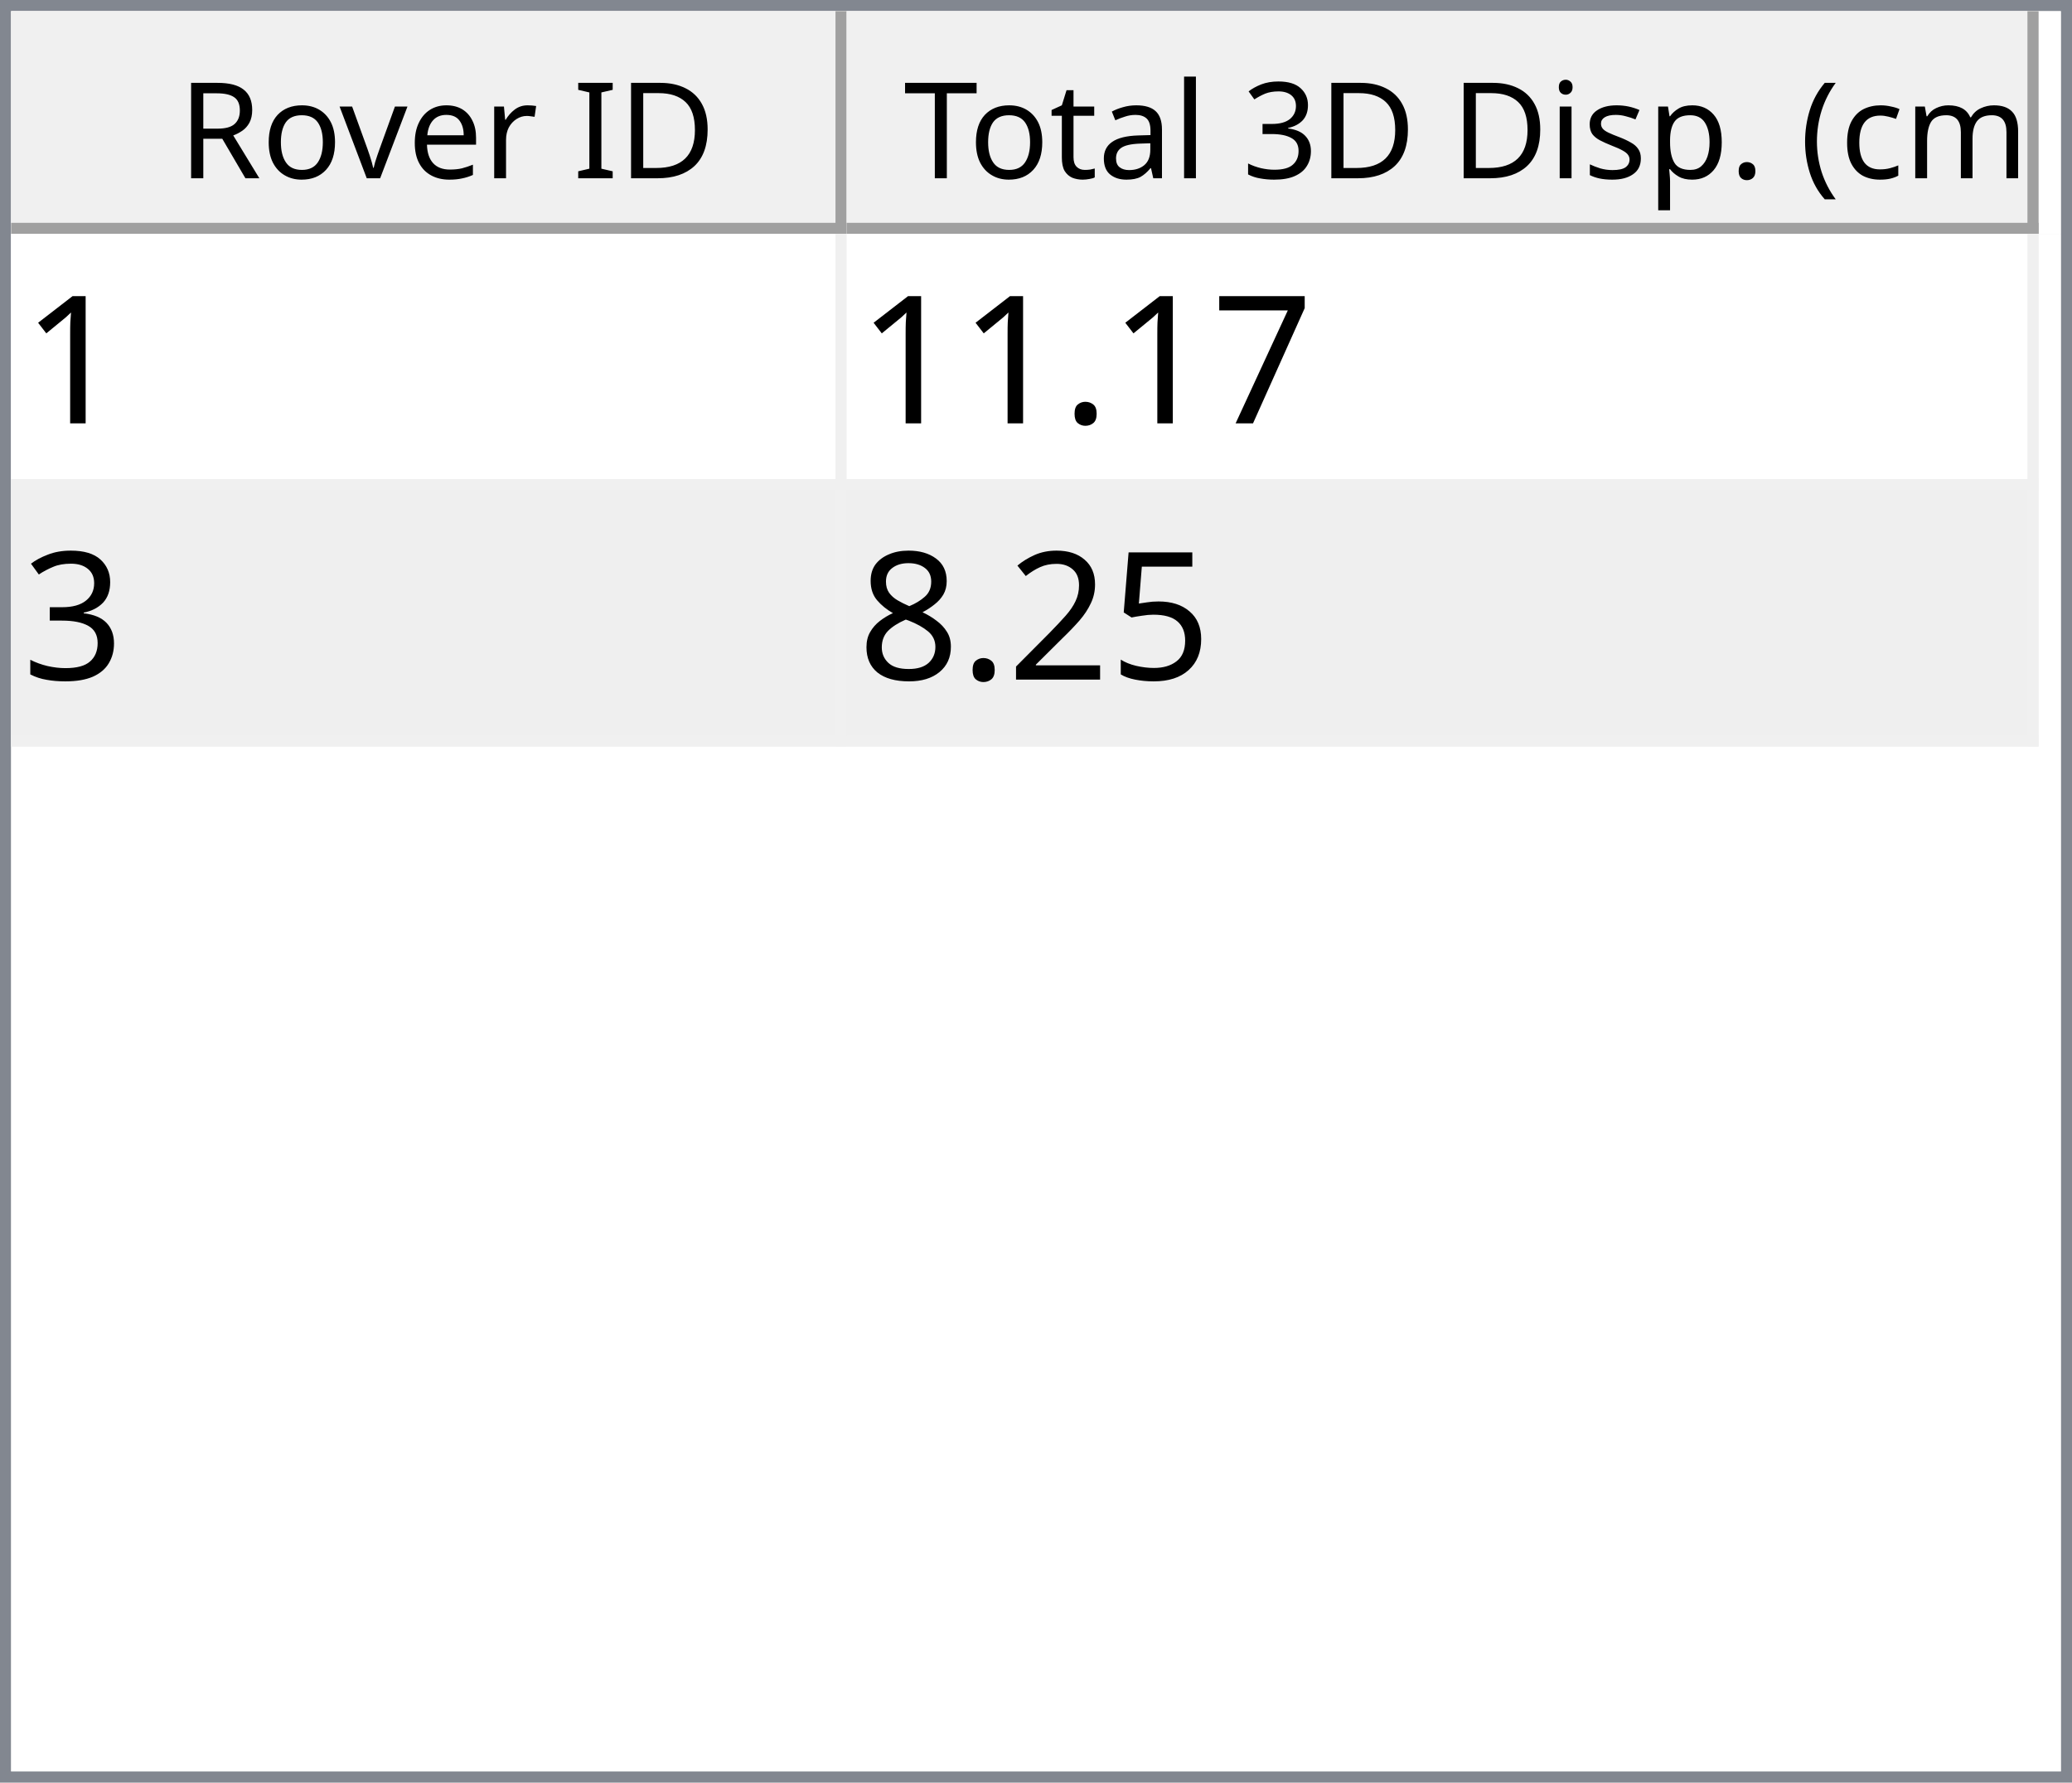
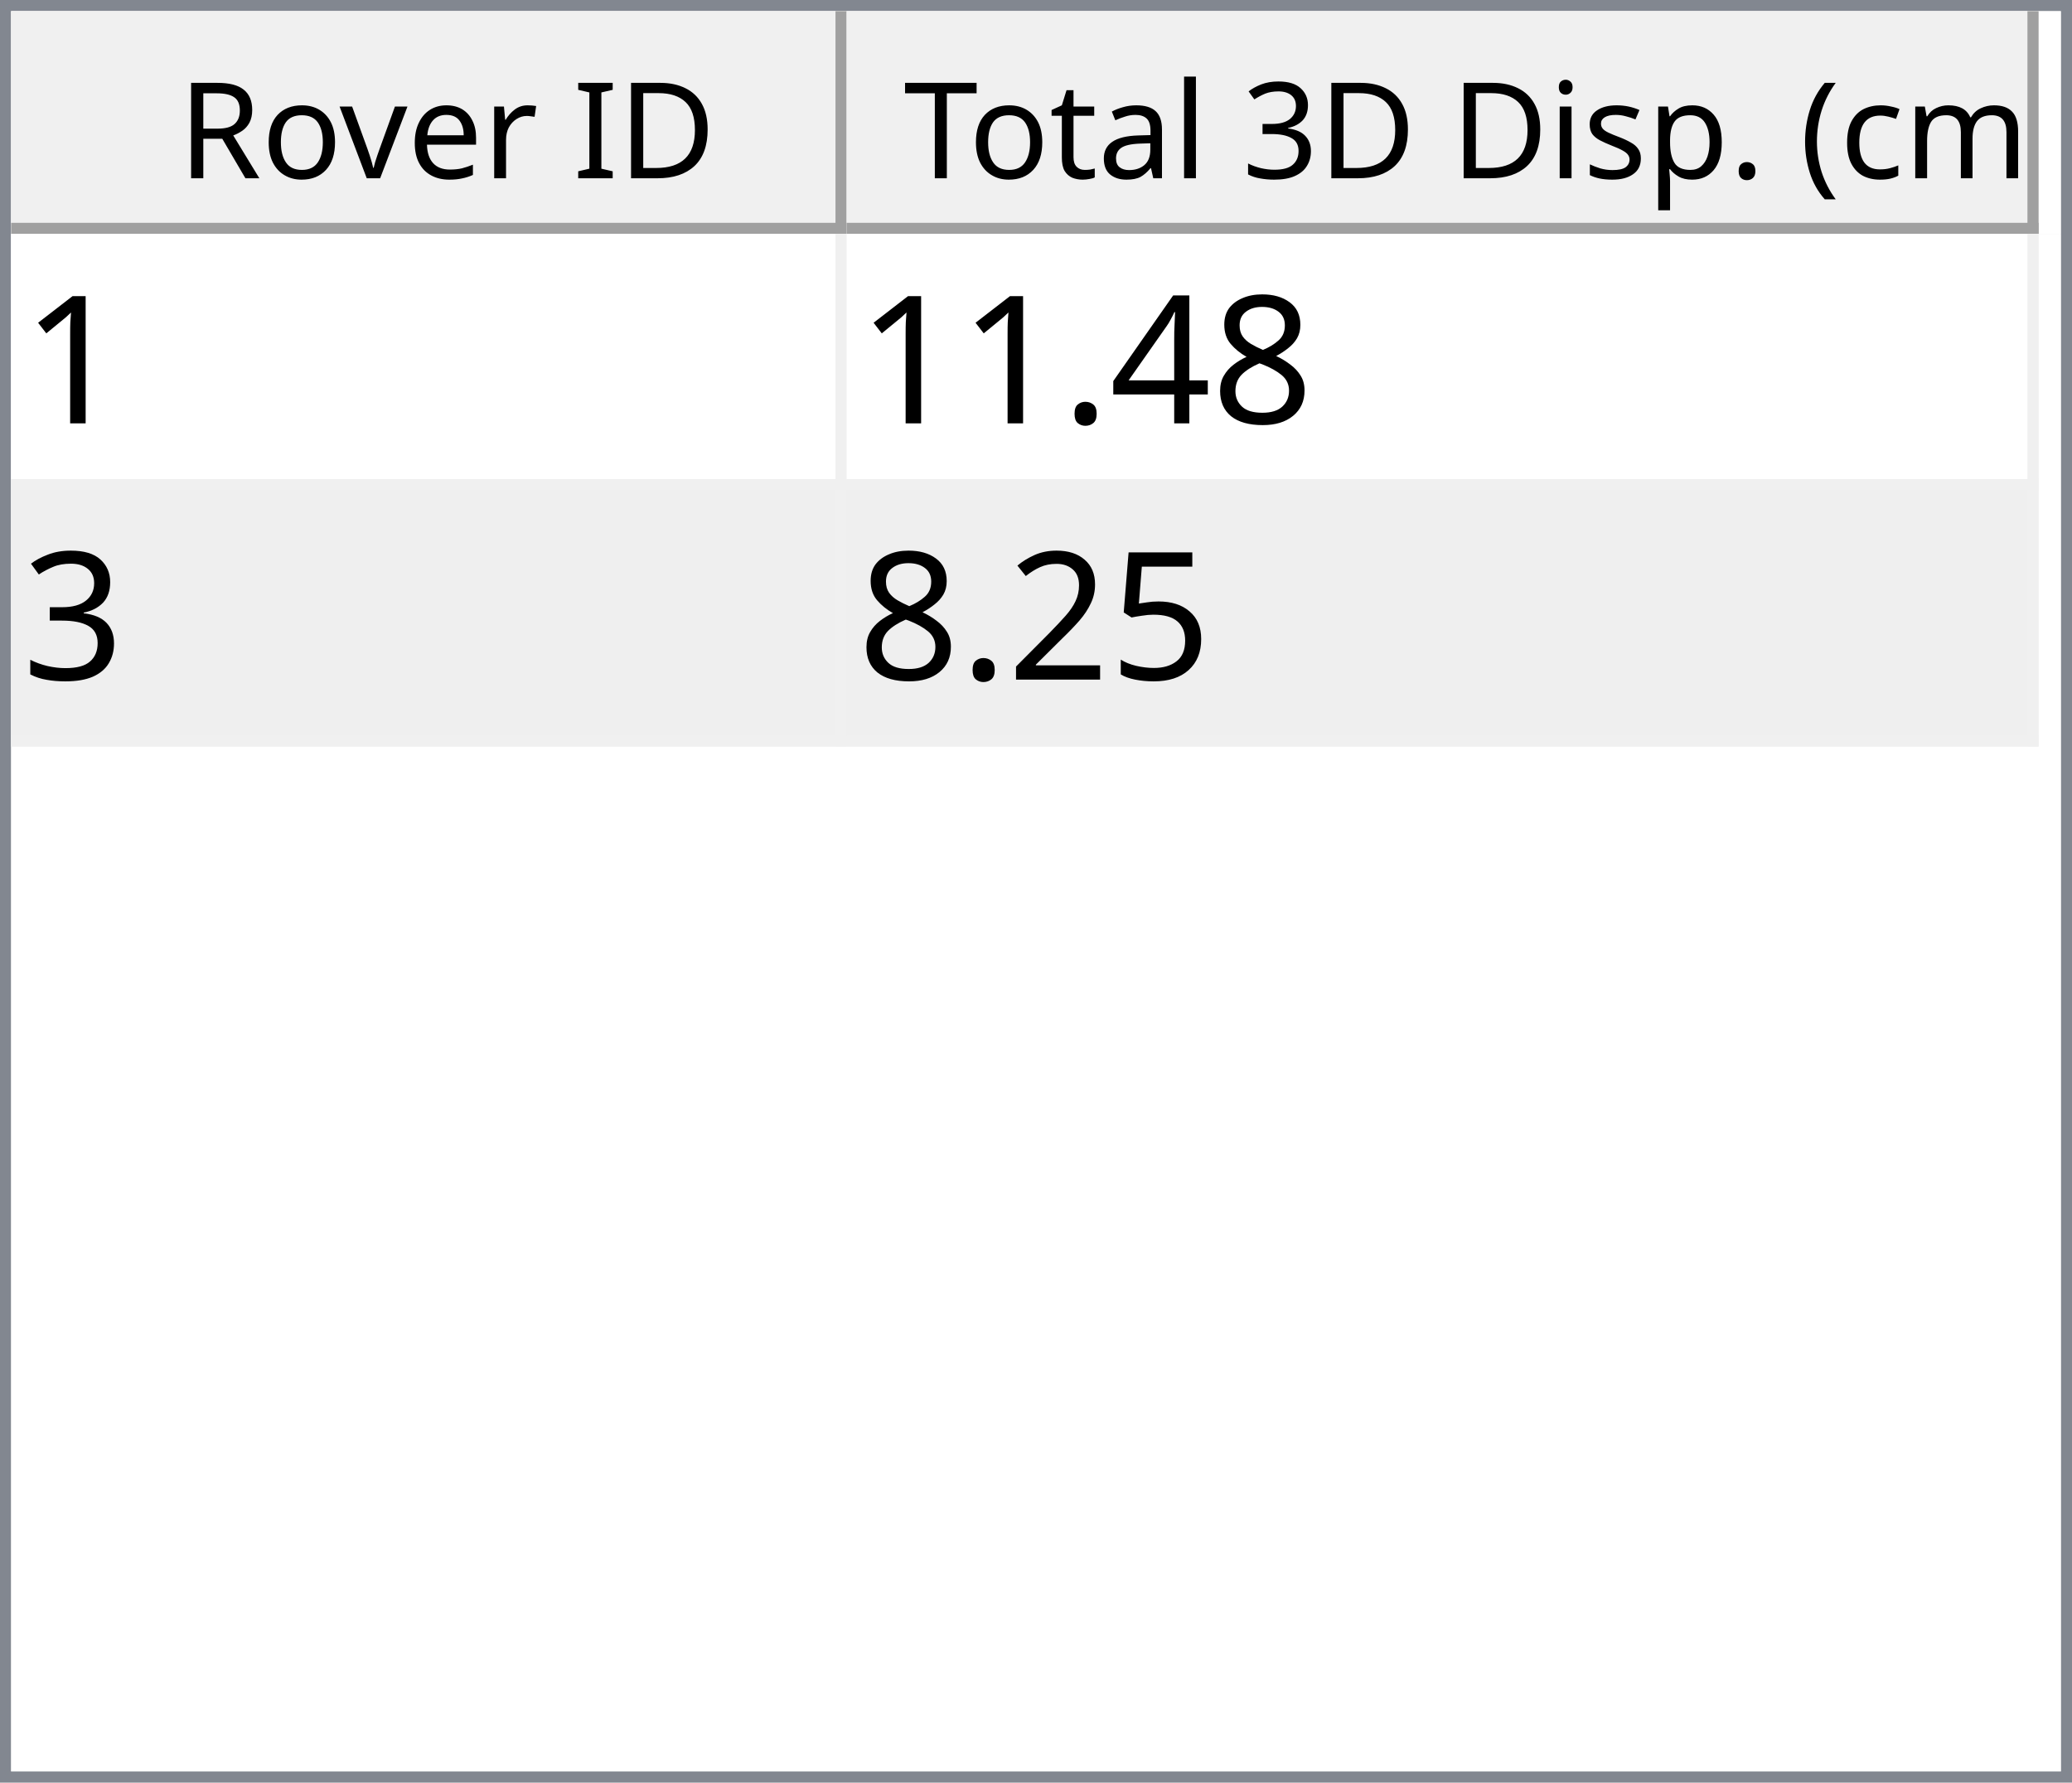
<svg xmlns="http://www.w3.org/2000/svg" style="fill-opacity:1; color-rendering:auto; color-interpolation:auto; text-rendering:auto; stroke:black; stroke-linecap:square; stroke-miterlimit:10; shape-rendering:auto; stroke-opacity:1; fill:black; stroke-dasharray:none; font-weight:normal; stroke-width:1; font-family:'Dialog'; font-style:normal; stroke-linejoin:miter; font-size:12px; stroke-dashoffset:0; image-rendering:auto;" width="186" height="160">
  <defs id="genericDefs" />
  <g>
    <defs id="defs1">
      <clipPath clipPathUnits="userSpaceOnUse" id="clipPath1">
        <path d="M0 0 L186 0 L186 160 L0 160 L0 0 Z" />
      </clipPath>
      <clipPath clipPathUnits="userSpaceOnUse" id="clipPath2">
        <path d="M0 0 L0 160 L186 160 L186 0 Z" />
      </clipPath>
      <clipPath clipPathUnits="userSpaceOnUse" id="clipPath3">
        <path d="M0 0 L0 20 L184 20 L184 0 Z" />
      </clipPath>
      <clipPath clipPathUnits="userSpaceOnUse" id="clipPath4">
        <path d="M0 0 L0 20 L75 20 L75 0 Z" />
      </clipPath>
      <clipPath clipPathUnits="userSpaceOnUse" id="clipPath5">
        <path d="M1 1 L1 19 L74 19 L74 1 Z" />
      </clipPath>
      <clipPath clipPathUnits="userSpaceOnUse" id="clipPath6">
        <path d="M0 0 L0 18 L73 18 L73 0 Z" />
      </clipPath>
      <clipPath clipPathUnits="userSpaceOnUse" id="clipPath7">
        <path d="M-0.5 -0.5 L-0.5 19.5 L74.5 19.5 L74.5 -0.5 Z" />
      </clipPath>
      <clipPath clipPathUnits="userSpaceOnUse" id="clipPath8">
        <path d="M0 0 L0 20 L107 20 L107 0 Z" />
      </clipPath>
      <clipPath clipPathUnits="userSpaceOnUse" id="clipPath9">
        <path d="M1 1 L1 19 L106 19 L106 1 Z" />
      </clipPath>
      <clipPath clipPathUnits="userSpaceOnUse" id="clipPath10">
        <path d="M0 0 L0 18 L105 18 L105 0 Z" />
      </clipPath>
      <clipPath clipPathUnits="userSpaceOnUse" id="clipPath11">
        <path d="M-0.5 -0.5 L-0.5 19.5 L106.5 19.5 L106.5 -0.5 Z" />
      </clipPath>
      <clipPath clipPathUnits="userSpaceOnUse" id="clipPath12">
        <path d="M0 0 L0 138 L184 138 L184 0 Z" />
      </clipPath>
      <clipPath clipPathUnits="userSpaceOnUse" id="clipPath13">
        <path d="M0 0 L0 46 L182 46 L182 0 Z" />
      </clipPath>
      <clipPath clipPathUnits="userSpaceOnUse" id="clipPath14">
        <path d="M-0.5 -0.5 L-0.5 45.5 L181.5 45.5 L181.5 -0.5 Z" />
      </clipPath>
      <clipPath clipPathUnits="userSpaceOnUse" id="clipPath15">
        <path d="M0 0 L0 22 L74 22 L74 0 Z" />
      </clipPath>
      <clipPath clipPathUnits="userSpaceOnUse" id="clipPath16">
        <path d="M0 0 L0 22 L106 22 L106 0 Z" />
      </clipPath>
      <font horiz-adv-x="64.551" id="font1">
        <font-face ascent="107.91" descent="25.098" units-per-em="100" style="font-style:normal; font-family:Segoe UI; font-weight:normal;" />
        <missing-glyph horiz-adv-x="64.551" d="M8.109 0 L8.109 68.266 L56.453 68.266 L56.453 0 L8.109 0 ZM15.328 7.234 L49.219 7.234 L49.219 61.031 L15.328 61.031 L15.328 7.234 Z" />
        <glyph unicode="D" horiz-adv-x="70.117" d="M9.188 0 L9.188 70.016 L28.516 70.016 Q65.531 70.016 65.531 35.891 Q65.531 19.672 55.25 9.836 Q44.969 0 27.734 0 L9.188 0 ZM17.391 62.594 L17.391 7.422 L27.828 7.422 Q41.609 7.422 49.273 14.797 Q56.938 22.172 56.938 35.688 Q56.938 62.594 28.328 62.594 L17.391 62.594 Z" />
        <glyph unicode="I" horiz-adv-x="26.611" d="M17.391 0 L9.188 0 L9.188 70.016 L17.391 70.016 L17.391 0 Z" />
        <glyph unicode=" " horiz-adv-x="27.393" d="" />
        <glyph unicode="r" horiz-adv-x="34.766" d="M34.188 41.891 Q32.078 43.5 28.125 43.5 Q23 43.5 19.555 38.672 Q16.109 33.844 16.109 25.484 L16.109 0 L8.109 0 L8.109 50 L16.109 50 L16.109 39.703 L16.312 39.703 Q18.016 44.969 21.531 47.922 Q25.047 50.875 29.391 50.875 Q32.516 50.875 34.188 50.203 L34.188 41.891 Z" />
        <glyph unicode="e" horiz-adv-x="52.295" d="M48.297 23 L12.984 23 Q13.188 14.656 17.484 10.109 Q21.781 5.562 29.297 5.562 Q37.75 5.562 44.828 11.141 L44.828 3.609 Q38.234 -1.172 27.391 -1.172 Q16.797 -1.172 10.742 5.641 Q4.688 12.453 4.688 24.812 Q4.688 36.469 11.305 43.82 Q17.922 51.172 27.734 51.172 Q37.547 51.172 42.922 44.828 Q48.297 38.484 48.297 27.203 L48.297 23 ZM40.094 29.781 Q40.047 36.719 36.75 40.578 Q33.453 44.438 27.594 44.438 Q21.922 44.438 17.969 40.383 Q14.016 36.328 13.094 29.781 L40.094 29.781 Z" />
        <glyph unicode="v" horiz-adv-x="47.9" d="M47.406 50 L27.484 0 L19.625 0 L0.688 50 L9.469 50 L22.172 13.672 Q23.578 9.672 23.922 6.688 L24.125 6.688 Q24.609 10.453 25.688 13.484 L38.969 50 L47.406 50 Z" />
        <glyph unicode="o" horiz-adv-x="58.594" d="M29 -1.172 Q17.922 -1.172 11.305 5.836 Q4.688 12.844 4.688 24.422 Q4.688 37.016 11.57 44.094 Q18.453 51.172 30.172 51.172 Q41.359 51.172 47.633 44.289 Q53.906 37.406 53.906 25.203 Q53.906 13.234 47.141 6.031 Q40.375 -1.172 29 -1.172 ZM29.594 44.438 Q21.875 44.438 17.383 39.188 Q12.891 33.938 12.891 24.703 Q12.891 15.828 17.43 10.695 Q21.969 5.562 29.594 5.562 Q37.359 5.562 41.531 10.594 Q45.703 15.625 45.703 24.906 Q45.703 34.281 41.531 39.359 Q37.359 44.438 29.594 44.438 Z" />
        <glyph unicode="R" horiz-adv-x="59.814" d="M59.375 0 L49.609 0 L37.891 19.625 Q36.281 22.359 34.766 24.289 Q33.25 26.219 31.664 27.438 Q30.078 28.656 28.25 29.219 Q26.422 29.781 24.125 29.781 L17.391 29.781 L17.391 0 L9.188 0 L9.188 70.016 L30.078 70.016 Q34.672 70.016 38.555 68.867 Q42.438 67.719 45.289 65.375 Q48.141 63.031 49.758 59.547 Q51.375 56.062 51.375 51.375 Q51.375 47.703 50.273 44.656 Q49.172 41.609 47.148 39.211 Q45.125 36.812 42.266 35.133 Q39.406 33.453 35.844 32.516 L35.844 32.328 Q37.594 31.547 38.891 30.547 Q40.188 29.547 41.359 28.18 Q42.531 26.812 43.68 25.078 Q44.828 23.344 46.234 21.047 L59.375 0 ZM17.391 62.594 L17.391 37.203 L28.516 37.203 Q31.594 37.203 34.203 38.133 Q36.812 39.062 38.719 40.797 Q40.625 42.531 41.703 45.047 Q42.781 47.562 42.781 50.688 Q42.781 56.297 39.141 59.445 Q35.5 62.594 28.609 62.594 L17.391 62.594 Z" />
        <glyph unicode=")" horiz-adv-x="30.176" d="M8.297 -15.922 L1.172 -15.922 Q16.406 2.344 16.406 26.812 Q16.406 51.469 1.078 70.016 L8.297 70.016 Q23.531 52.156 23.531 26.703 Q23.531 1.375 8.297 -15.922 Z" />
        <glyph unicode="m" horiz-adv-x="86.133" d="M79.109 0 L71.094 0 L71.094 28.719 Q71.094 37.016 68.531 40.727 Q65.969 44.438 59.906 44.438 Q54.781 44.438 51.195 39.75 Q47.609 35.062 47.609 28.516 L47.609 0 L39.594 0 L39.594 29.688 Q39.594 44.438 28.219 44.438 Q22.953 44.438 19.531 40.016 Q16.109 35.594 16.109 28.516 L16.109 0 L8.109 0 L8.109 50 L16.109 50 L16.109 42.094 L16.312 42.094 Q21.625 51.172 31.844 51.172 Q36.969 51.172 40.773 48.312 Q44.578 45.453 46 40.828 Q51.562 51.172 62.594 51.172 Q79.109 51.172 79.109 30.812 L79.109 0 Z" />
        <glyph unicode="c" horiz-adv-x="46.191" d="M42.188 2.297 Q36.422 -1.172 28.516 -1.172 Q17.828 -1.172 11.258 5.789 Q4.688 12.75 4.688 23.828 Q4.688 36.188 11.766 43.68 Q18.844 51.172 30.672 51.172 Q37.25 51.172 42.281 48.734 L42.281 40.531 Q36.719 44.438 30.375 44.438 Q22.703 44.438 17.797 38.945 Q12.891 33.453 12.891 24.516 Q12.891 15.719 17.508 10.641 Q22.125 5.562 29.891 5.562 Q36.422 5.562 42.188 9.906 L42.188 2.297 Z" />
        <glyph unicode="(" horiz-adv-x="30.176" d="M29.109 -15.922 L21.969 -15.922 Q6.844 1.375 6.844 26.703 Q6.844 52.156 21.969 70.016 L29.203 70.016 Q13.875 51.469 13.875 26.812 Q13.875 2.344 29.109 -15.922 Z" />
        <glyph unicode="." horiz-adv-x="21.68" d="M10.891 -1.078 Q8.641 -1.078 7.055 0.539 Q5.469 2.156 5.469 4.391 Q5.469 6.641 7.055 8.273 Q8.641 9.906 10.891 9.906 Q13.188 9.906 14.797 8.273 Q16.406 6.641 16.406 4.391 Q16.406 2.156 14.797 0.539 Q13.188 -1.078 10.891 -1.078 Z" />
        <glyph unicode="p" horiz-adv-x="58.789" d="M16.312 7.234 L16.109 7.234 L16.109 -23 L8.109 -23 L8.109 50 L16.109 50 L16.109 41.219 L16.312 41.219 Q22.219 51.172 33.594 51.172 Q43.266 51.172 48.688 44.461 Q54.109 37.75 54.109 26.469 Q54.109 13.922 48 6.375 Q41.891 -1.172 31.297 -1.172 Q21.578 -1.172 16.312 7.234 ZM16.109 27.391 L16.109 20.406 Q16.109 14.203 20.141 9.883 Q24.172 5.562 30.375 5.562 Q37.641 5.562 41.773 11.133 Q45.906 16.703 45.906 26.609 Q45.906 34.969 42.047 39.703 Q38.188 44.438 31.594 44.438 Q24.609 44.438 20.359 39.578 Q16.109 34.719 16.109 27.391 Z" />
        <glyph unicode="s" horiz-adv-x="42.432" d="M5.078 1.812 L5.078 10.406 Q11.625 5.562 19.484 5.562 Q30.031 5.562 30.031 12.594 Q30.031 14.594 29.125 15.992 Q28.219 17.391 26.68 18.461 Q25.141 19.531 23.07 20.383 Q21 21.234 18.609 22.172 Q15.281 23.484 12.766 24.828 Q10.25 26.172 8.57 27.859 Q6.891 29.547 6.031 31.695 Q5.172 33.844 5.172 36.719 Q5.172 40.234 6.789 42.945 Q8.406 45.656 11.086 47.484 Q13.766 49.312 17.211 50.242 Q20.656 51.172 24.312 51.172 Q30.812 51.172 35.938 48.922 L35.938 40.828 Q30.422 44.438 23.25 44.438 Q21 44.438 19.195 43.922 Q17.391 43.406 16.094 42.477 Q14.797 41.547 14.086 40.258 Q13.375 38.969 13.375 37.406 Q13.375 35.453 14.086 34.133 Q14.797 32.812 16.164 31.789 Q17.531 30.766 19.484 29.938 Q21.438 29.109 23.922 28.125 Q27.25 26.859 29.883 25.516 Q32.516 24.172 34.375 22.484 Q36.234 20.797 37.234 18.602 Q38.234 16.406 38.234 13.375 Q38.234 9.672 36.602 6.938 Q34.969 4.203 32.234 2.398 Q29.5 0.594 25.93 -0.289 Q22.359 -1.172 18.453 -1.172 Q10.75 -1.172 5.078 1.812 Z" />
        <glyph unicode="i" horiz-adv-x="24.219" d="M12.203 62.703 Q10.062 62.703 8.547 64.164 Q7.031 65.625 7.031 67.875 Q7.031 70.125 8.547 71.609 Q10.062 73.094 12.203 73.094 Q14.406 73.094 15.945 71.609 Q17.484 70.125 17.484 67.875 Q17.484 65.719 15.945 64.211 Q14.406 62.703 12.203 62.703 ZM16.109 0 L8.109 0 L8.109 50 L16.109 50 L16.109 0 Z" />
        <glyph unicode="3" horiz-adv-x="53.906" d="M46.531 19.828 Q46.531 15.094 44.75 11.211 Q42.969 7.328 39.719 4.57 Q36.469 1.812 31.93 0.297 Q27.391 -1.219 21.922 -1.219 Q11.922 -1.219 6 2.594 L6 11.188 Q13.094 5.609 22.219 5.609 Q25.875 5.609 28.828 6.539 Q31.781 7.469 33.906 9.227 Q36.031 10.984 37.18 13.477 Q38.328 15.969 38.328 19.094 Q38.328 32.812 18.797 32.812 L12.984 32.812 L12.984 39.594 L18.5 39.594 Q35.797 39.594 35.797 52.484 Q35.797 64.406 22.609 64.406 Q15.188 64.406 8.688 59.422 L8.688 67.188 Q15.375 71.188 24.609 71.188 Q29 71.188 32.57 69.969 Q36.141 68.75 38.68 66.555 Q41.219 64.359 42.609 61.281 Q44 58.203 44 54.5 Q44 40.672 30.031 36.719 L30.031 36.531 Q33.594 36.141 36.625 34.797 Q39.656 33.453 41.852 31.305 Q44.047 29.156 45.289 26.25 Q46.531 23.344 46.531 19.828 Z" />
        <glyph unicode="l" horiz-adv-x="24.219" d="M16.109 0 L8.109 0 L8.109 74.031 L16.109 74.031 L16.109 0 Z" />
        <glyph unicode="a" horiz-adv-x="50.879" d="M43.891 0 L35.891 0 L35.891 7.812 L35.688 7.812 Q30.469 -1.172 20.312 -1.172 Q12.844 -1.172 8.617 2.781 Q4.391 6.734 4.391 13.281 Q4.391 27.297 20.906 29.594 L35.891 31.688 Q35.891 44.438 25.594 44.438 Q16.547 44.438 9.281 38.281 L9.281 46.484 Q16.656 51.172 26.266 51.172 Q43.891 51.172 43.891 32.516 L43.891 0 ZM35.891 25.297 L23.828 23.641 Q18.266 22.859 15.43 20.875 Q12.594 18.891 12.594 13.875 Q12.594 10.203 15.211 7.883 Q17.828 5.562 22.172 5.562 Q28.125 5.562 32.008 9.742 Q35.891 13.922 35.891 20.312 L35.891 25.297 Z" />
        <glyph unicode="t" horiz-adv-x="33.887" d="M31.297 0.484 Q28.469 -1.078 23.828 -1.078 Q10.688 -1.078 10.688 13.578 L10.688 43.172 L2.094 43.172 L2.094 50 L10.688 50 L10.688 62.203 L18.703 64.797 L18.703 50 L31.297 50 L31.297 43.172 L18.703 43.172 L18.703 14.984 Q18.703 9.969 20.414 7.82 Q22.125 5.672 26.078 5.672 Q29.109 5.672 31.297 7.328 L31.297 0.484 Z" />
        <glyph unicode="T" horiz-adv-x="52.393" d="M50.594 62.594 L30.375 62.594 L30.375 0 L22.172 0 L22.172 62.594 L2 62.594 L2 70.016 L50.594 70.016 L50.594 62.594 Z" />
      </font>
      <font horiz-adv-x="75.0" id="font2">
        <font-face ascent="100.537" descent="21.973" units-per-em="100" style="font-style:normal; font-family:sans-serif; font-weight:normal;" />
        <missing-glyph horiz-adv-x="75.0" d="M12.5 0 L12.5 62.5 L62.5 62.5 L62.5 0 L12.5 0 ZM14.062 1.562 L60.938 1.562 L60.938 60.938 L14.062 60.938 L14.062 1.562 Z" />
        <glyph unicode="1" horiz-adv-x="55.615" d="M37.25 0 L28.469 0 L28.469 56 Q25.297 52.984 20.141 49.953 Q14.984 46.922 10.891 45.406 L10.891 53.906 Q18.266 57.375 23.781 62.305 Q29.297 67.234 31.594 71.875 L37.25 71.875 L37.25 0 Z" />
-         <glyph unicode="7" horiz-adv-x="55.615" d="M4.734 62.203 L4.734 70.656 L51.078 70.656 L51.078 63.812 Q44.234 56.547 37.523 44.484 Q30.812 32.422 27.156 19.672 Q24.516 10.688 23.781 0 L14.75 0 Q14.891 8.453 18.062 20.414 Q21.234 32.375 27.172 43.484 Q33.109 54.594 39.797 62.203 L4.734 62.203 Z" />
+         <glyph unicode="8" horiz-adv-x="55.615" d="M17.672 38.812 Q12.203 40.828 9.57 44.539 Q6.938 48.25 6.938 53.422 Q6.938 61.234 12.555 66.555 Q18.172 71.875 27.484 71.875 Q36.859 71.875 42.578 66.43 Q48.297 60.984 48.297 53.172 Q48.297 48.188 45.68 44.508 Q43.062 40.828 37.75 38.812 Q44.344 36.672 47.781 31.883 Q51.219 27.094 51.219 20.453 Q51.219 11.281 44.727 5.031 Q38.234 -1.219 27.641 -1.219 Q17.047 -1.219 10.547 5.055 Q4.047 11.328 4.047 20.703 Q4.047 27.688 7.594 32.398 Q11.141 37.109 17.672 38.812 ZM15.922 53.719 Q15.922 48.641 19.195 45.414 Q22.469 42.188 27.688 42.188 Q32.766 42.188 36.016 45.383 Q39.266 48.578 39.266 53.219 Q39.266 58.062 35.914 61.359 Q32.562 64.656 27.594 64.656 Q22.562 64.656 19.242 61.43 Q15.922 58.203 15.922 53.719 ZM13.094 20.656 Q13.094 16.891 14.875 13.375 Q16.656 9.859 20.172 7.93 Q23.688 6 27.734 6 Q34.031 6 38.133 10.055 Q42.234 14.109 42.234 20.359 Q42.234 26.703 38.016 30.859 Q33.797 35.016 27.438 35.016 Q21.234 35.016 17.164 30.914 Q13.094 26.812 13.094 20.656 Z" />
+         <glyph unicode="4" horiz-adv-x="55.615" d="M32.328 0 L32.328 17.141 L1.266 17.141 L1.266 25.203 L33.938 71.578 L41.109 71.578 L41.109 25.203 L50.781 25.203 L50.781 17.141 L41.109 17.141 L41.109 0 L32.328 0 ZM32.328 25.203 L32.328 57.469 L9.906 25.203 L32.328 25.203 Z" />
        <glyph unicode="." horiz-adv-x="27.783" d="M9.078 0 L9.078 10.016 L19.094 10.016 L19.094 0 L9.078 0 Z" />
        <glyph unicode="3" horiz-adv-x="55.615" d="M4.203 18.891 L12.984 20.062 Q14.5 12.594 18.141 9.297 Q21.781 6 27 6 Q33.203 6 37.477 10.297 Q41.75 14.594 41.75 20.953 Q41.75 27 37.797 30.93 Q33.844 34.859 27.734 34.859 Q25.25 34.859 21.531 33.891 L22.516 41.609 Q23.391 41.5 23.922 41.5 Q29.547 41.5 34.039 44.43 Q38.531 47.359 38.531 53.469 Q38.531 58.297 35.258 61.477 Q31.984 64.656 26.812 64.656 Q21.688 64.656 18.266 61.43 Q14.844 58.203 13.875 51.766 L5.078 53.328 Q6.688 62.156 12.398 67.016 Q18.109 71.875 26.609 71.875 Q32.469 71.875 37.398 69.359 Q42.328 66.844 44.945 62.5 Q47.562 58.156 47.562 53.266 Q47.562 48.641 45.07 44.828 Q42.578 41.016 37.703 38.766 Q44.047 37.312 47.562 32.695 Q51.078 28.078 51.078 21.141 Q51.078 11.766 44.242 5.25 Q37.406 -1.266 26.953 -1.266 Q17.531 -1.266 11.305 4.352 Q5.078 9.969 4.203 18.891 Z" />
        <glyph unicode="5" horiz-adv-x="55.615" d="M4.156 18.75 L13.375 19.531 Q14.406 12.797 18.141 9.398 Q21.875 6 27.156 6 Q33.5 6 37.891 10.789 Q42.281 15.578 42.281 23.484 Q42.281 31 38.062 35.352 Q33.844 39.703 27 39.703 Q22.75 39.703 19.336 37.773 Q15.922 35.844 13.969 32.766 L5.719 33.844 L12.641 70.609 L48.25 70.609 L48.25 62.203 L19.672 62.203 L15.828 42.969 Q22.266 47.469 29.344 47.469 Q38.719 47.469 45.164 40.969 Q51.609 34.469 51.609 24.266 Q51.609 14.547 45.953 7.469 Q39.062 -1.219 27.156 -1.219 Q17.391 -1.219 11.211 4.25 Q5.031 9.719 4.156 18.75 Z" />
        <glyph unicode="2" horiz-adv-x="55.615" d="M50.344 8.453 L50.344 0 L3.031 0 Q2.938 3.172 4.047 6.109 Q5.859 10.938 9.836 15.625 Q13.812 20.312 21.344 26.469 Q33.016 36.031 37.117 41.625 Q41.219 47.219 41.219 52.203 Q41.219 57.422 37.477 61.008 Q33.734 64.594 27.734 64.594 Q21.391 64.594 17.578 60.789 Q13.766 56.984 13.719 50.25 L4.688 51.172 Q5.609 61.281 11.664 66.578 Q17.719 71.875 27.938 71.875 Q38.234 71.875 44.242 66.164 Q50.25 60.453 50.25 52 Q50.25 47.703 48.492 43.555 Q46.734 39.406 42.656 34.812 Q38.578 30.219 29.109 22.219 Q21.188 15.578 18.945 13.211 Q16.703 10.844 15.234 8.453 L50.344 8.453 Z" />
-         <glyph unicode="8" horiz-adv-x="55.615" d="M17.672 38.812 Q12.203 40.828 9.57 44.539 Q6.938 48.25 6.938 53.422 Q6.938 61.234 12.555 66.555 Q18.172 71.875 27.484 71.875 Q36.859 71.875 42.578 66.43 Q48.297 60.984 48.297 53.172 Q48.297 48.188 45.68 44.508 Q43.062 40.828 37.75 38.812 Q44.344 36.672 47.781 31.883 Q51.219 27.094 51.219 20.453 Q51.219 11.281 44.727 5.031 Q38.234 -1.219 27.641 -1.219 Q17.047 -1.219 10.547 5.055 Q4.047 11.328 4.047 20.703 Q4.047 27.688 7.594 32.398 Q11.141 37.109 17.672 38.812 ZM15.922 53.719 Q15.922 48.641 19.195 45.414 Q22.469 42.188 27.688 42.188 Q32.766 42.188 36.016 45.383 Q39.266 48.578 39.266 53.219 Q39.266 58.062 35.914 61.359 Q32.562 64.656 27.594 64.656 Q22.562 64.656 19.242 61.43 Q15.922 58.203 15.922 53.719 ZM13.094 20.656 Q13.094 16.891 14.875 13.375 Q16.656 9.859 20.172 7.93 Q23.688 6 27.734 6 Q34.031 6 38.133 10.055 Q42.234 14.109 42.234 20.359 Q42.234 26.703 38.016 30.859 Q33.797 35.016 27.438 35.016 Q21.234 35.016 17.164 30.914 Q13.094 26.812 13.094 20.656 Z" />
      </font>
    </defs>
    <g style="fill:white; stroke:white;">
      <rect x="0" y="0" width="186" style="clip-path:url(#clipPath1); stroke:none;" height="160" />
    </g>
    <g style="fill:white; text-rendering:optimizeSpeed; color-rendering:optimizeSpeed; image-rendering:optimizeSpeed; shape-rendering:crispEdges; stroke:white; color-interpolation:sRGB;">
      <rect x="0" width="186" height="160" y="0" style="stroke:none;" />
      <path style="stroke:none;" d="M0 160 L186 160 L186 0 L0 0 Z" />
    </g>
    <g style="fill:rgb(240,240,240); font-family:'Segoe UI'; stroke:rgb(240,240,240);">
      <rect x="0" y="0" width="186" style="clip-path:url(#clipPath2); stroke:none;" height="160" />
    </g>
    <g style="fill:rgb(130,135,144); font-family:'Segoe UI'; stroke:rgb(130,135,144);">
      <path d="M0 0 L186 0 L186 160 L0 160 L0 0 ZM1 1 L185 1 L185 159 L1 159 L1 1 Z" style="fill-rule:evenodd; clip-path:url(#clipPath2); stroke:none;" />
    </g>
    <g style="fill:white; font-family:'Segoe UI'; stroke:white;" transform="translate(1,1)">
      <rect x="0" y="0" width="184" style="clip-path:url(#clipPath3); stroke:none;" height="20" />
    </g>
    <g style="fill:rgb(240,240,240); font-family:'Segoe UI'; stroke:rgb(240,240,240);" transform="translate(1,1)">
      <rect x="0" y="0" width="75" style="clip-path:url(#clipPath4); stroke:none;" height="20" />
    </g>
    <g style="font-family:'Segoe UI';" transform="translate(2,2)">
      <text x="14" xml:space="preserve" y="14" style="clip-path:url(#clipPath6); stroke:none;">Rover ID</text>
    </g>
    <g style="fill:rgb(160,160,160); font-family:'Segoe UI'; stroke:rgb(160,160,160); stroke-linejoin:bevel;" transform="translate(1.5,1.5)">
      <line x1="74" x2="74" y1="0" style="fill:none; clip-path:url(#clipPath7);" y2="19" />
    </g>
    <g style="fill:rgb(160,160,160); font-family:'Segoe UI'; stroke:rgb(160,160,160); stroke-linejoin:bevel;" transform="matrix(1,0,0,1,1,1) translate(0.5,0.5)">
      <line x1="0" x2="74" y1="19" style="fill:none; clip-path:url(#clipPath7);" y2="19" />
    </g>
    <g style="fill:rgb(240,240,240); font-family:'Segoe UI'; stroke:rgb(240,240,240);" transform="translate(76,1)">
      <rect x="0" y="0" width="107" style="clip-path:url(#clipPath8); stroke:none;" height="20" />
    </g>
    <g style="font-family:'Segoe UI';" transform="translate(77,2)">
      <text x="1" xml:space="preserve" y="14" style="clip-path:url(#clipPath10); stroke:none;"> Total 3D Disp. (cm)</text>
    </g>
    <g style="fill:rgb(160,160,160); font-family:'Segoe UI'; stroke:rgb(160,160,160); stroke-linejoin:bevel;" transform="translate(76.5,1.5)">
      <line x1="106" x2="106" y1="0" style="fill:none; clip-path:url(#clipPath11);" y2="19" />
    </g>
    <g style="fill:rgb(160,160,160); font-family:'Segoe UI'; stroke:rgb(160,160,160); stroke-linejoin:bevel;" transform="matrix(1,0,0,1,76,1) translate(0.5,0.5)">
      <line x1="0" x2="106" y1="19" style="fill:none; clip-path:url(#clipPath11);" y2="19" />
    </g>
    <g style="fill:white; font-family:'Segoe UI'; stroke:white;" transform="translate(1,21)">
      <rect x="0" y="0" width="184" style="clip-path:url(#clipPath12); stroke:none;" height="138" />
    </g>
    <g style="fill:rgb(240,240,240); font-size:16px; font-family:sans-serif; stroke:rgb(240,240,240);" transform="translate(1,21)">
      <rect x="0" y="0" width="182" style="clip-path:url(#clipPath13); stroke:none;" height="46" />
      <line transform="translate(0.5,0.5)" x1="0" x2="181" y1="22" style="clip-path:url(#clipPath14); fill:none; stroke-linejoin:bevel;" y2="22" />
    </g>
    <g transform="matrix(1,0,0,1,1,21) translate(0.5,0.5)" style="fill:rgb(240,240,240); font-size:16px; font-family:sans-serif; stroke:rgb(240,240,240); stroke-linejoin:bevel;">
      <line x1="0" x2="181" y1="45" style="fill:none; clip-path:url(#clipPath14);" y2="45" />
    </g>
    <g transform="matrix(1,0,0,1,1,21) translate(0.5,0.5)" style="fill:rgb(240,240,240); font-size:16px; font-family:sans-serif; stroke:rgb(240,240,240); stroke-linejoin:bevel;">
      <line x1="74" x2="74" y1="0" style="fill:none; clip-path:url(#clipPath14);" y2="45" />
    </g>
    <g transform="matrix(1,0,0,1,1,21) translate(0.5,0.5)" style="fill:rgb(240,240,240); font-size:16px; font-family:sans-serif; stroke:rgb(240,240,240); stroke-linejoin:bevel;">
      <line x1="181" x2="181" y1="0" style="fill:none; clip-path:url(#clipPath14);" y2="45" />
    </g>
    <g style="fill:white; font-size:16px; font-family:sans-serif; stroke:white;" transform="matrix(1,0,0,1,1,21)">
      <rect x="0" y="0" width="74" style="clip-path:url(#clipPath15); stroke:none;" height="22" />
      <text x="1" y="17" style="fill:black; clip-path:url(#clipPath15); stroke:none;" xml:space="preserve">1</text>
    </g>
    <g style="fill:white; font-size:16px; font-family:sans-serif; stroke:white;" transform="matrix(1,0,0,1,1,21) translate(75,0)">
      <rect x="0" y="0" width="106" style="clip-path:url(#clipPath16); stroke:none;" height="22" />
-       <text x="1" y="17" style="fill:black; clip-path:url(#clipPath16); stroke:none;" xml:space="preserve">11.17</text>
+       <text x="1" y="17" style="fill:black; clip-path:url(#clipPath16); stroke:none;" xml:space="preserve">11.48</text>
    </g>
    <g style="fill:rgb(239,239,239); font-size:16px; font-family:sans-serif; stroke:rgb(239,239,239);" transform="matrix(1,0,0,1,1,21) translate(0,23)">
      <rect x="0" y="0" width="74" style="clip-path:url(#clipPath15); stroke:none;" height="22" />
      <text x="1" y="17" style="fill:black; clip-path:url(#clipPath15); stroke:none;" xml:space="preserve">3</text>
    </g>
    <g style="fill:rgb(239,239,239); font-size:16px; font-family:sans-serif; stroke:rgb(239,239,239);" transform="matrix(1,0,0,1,1,21) translate(75,23)">
      <rect x="0" y="0" width="106" style="clip-path:url(#clipPath16); stroke:none;" height="22" />
      <text x="1" y="17" style="fill:black; clip-path:url(#clipPath16); stroke:none;" xml:space="preserve">8.25</text>
    </g>
  </g>
</svg>
